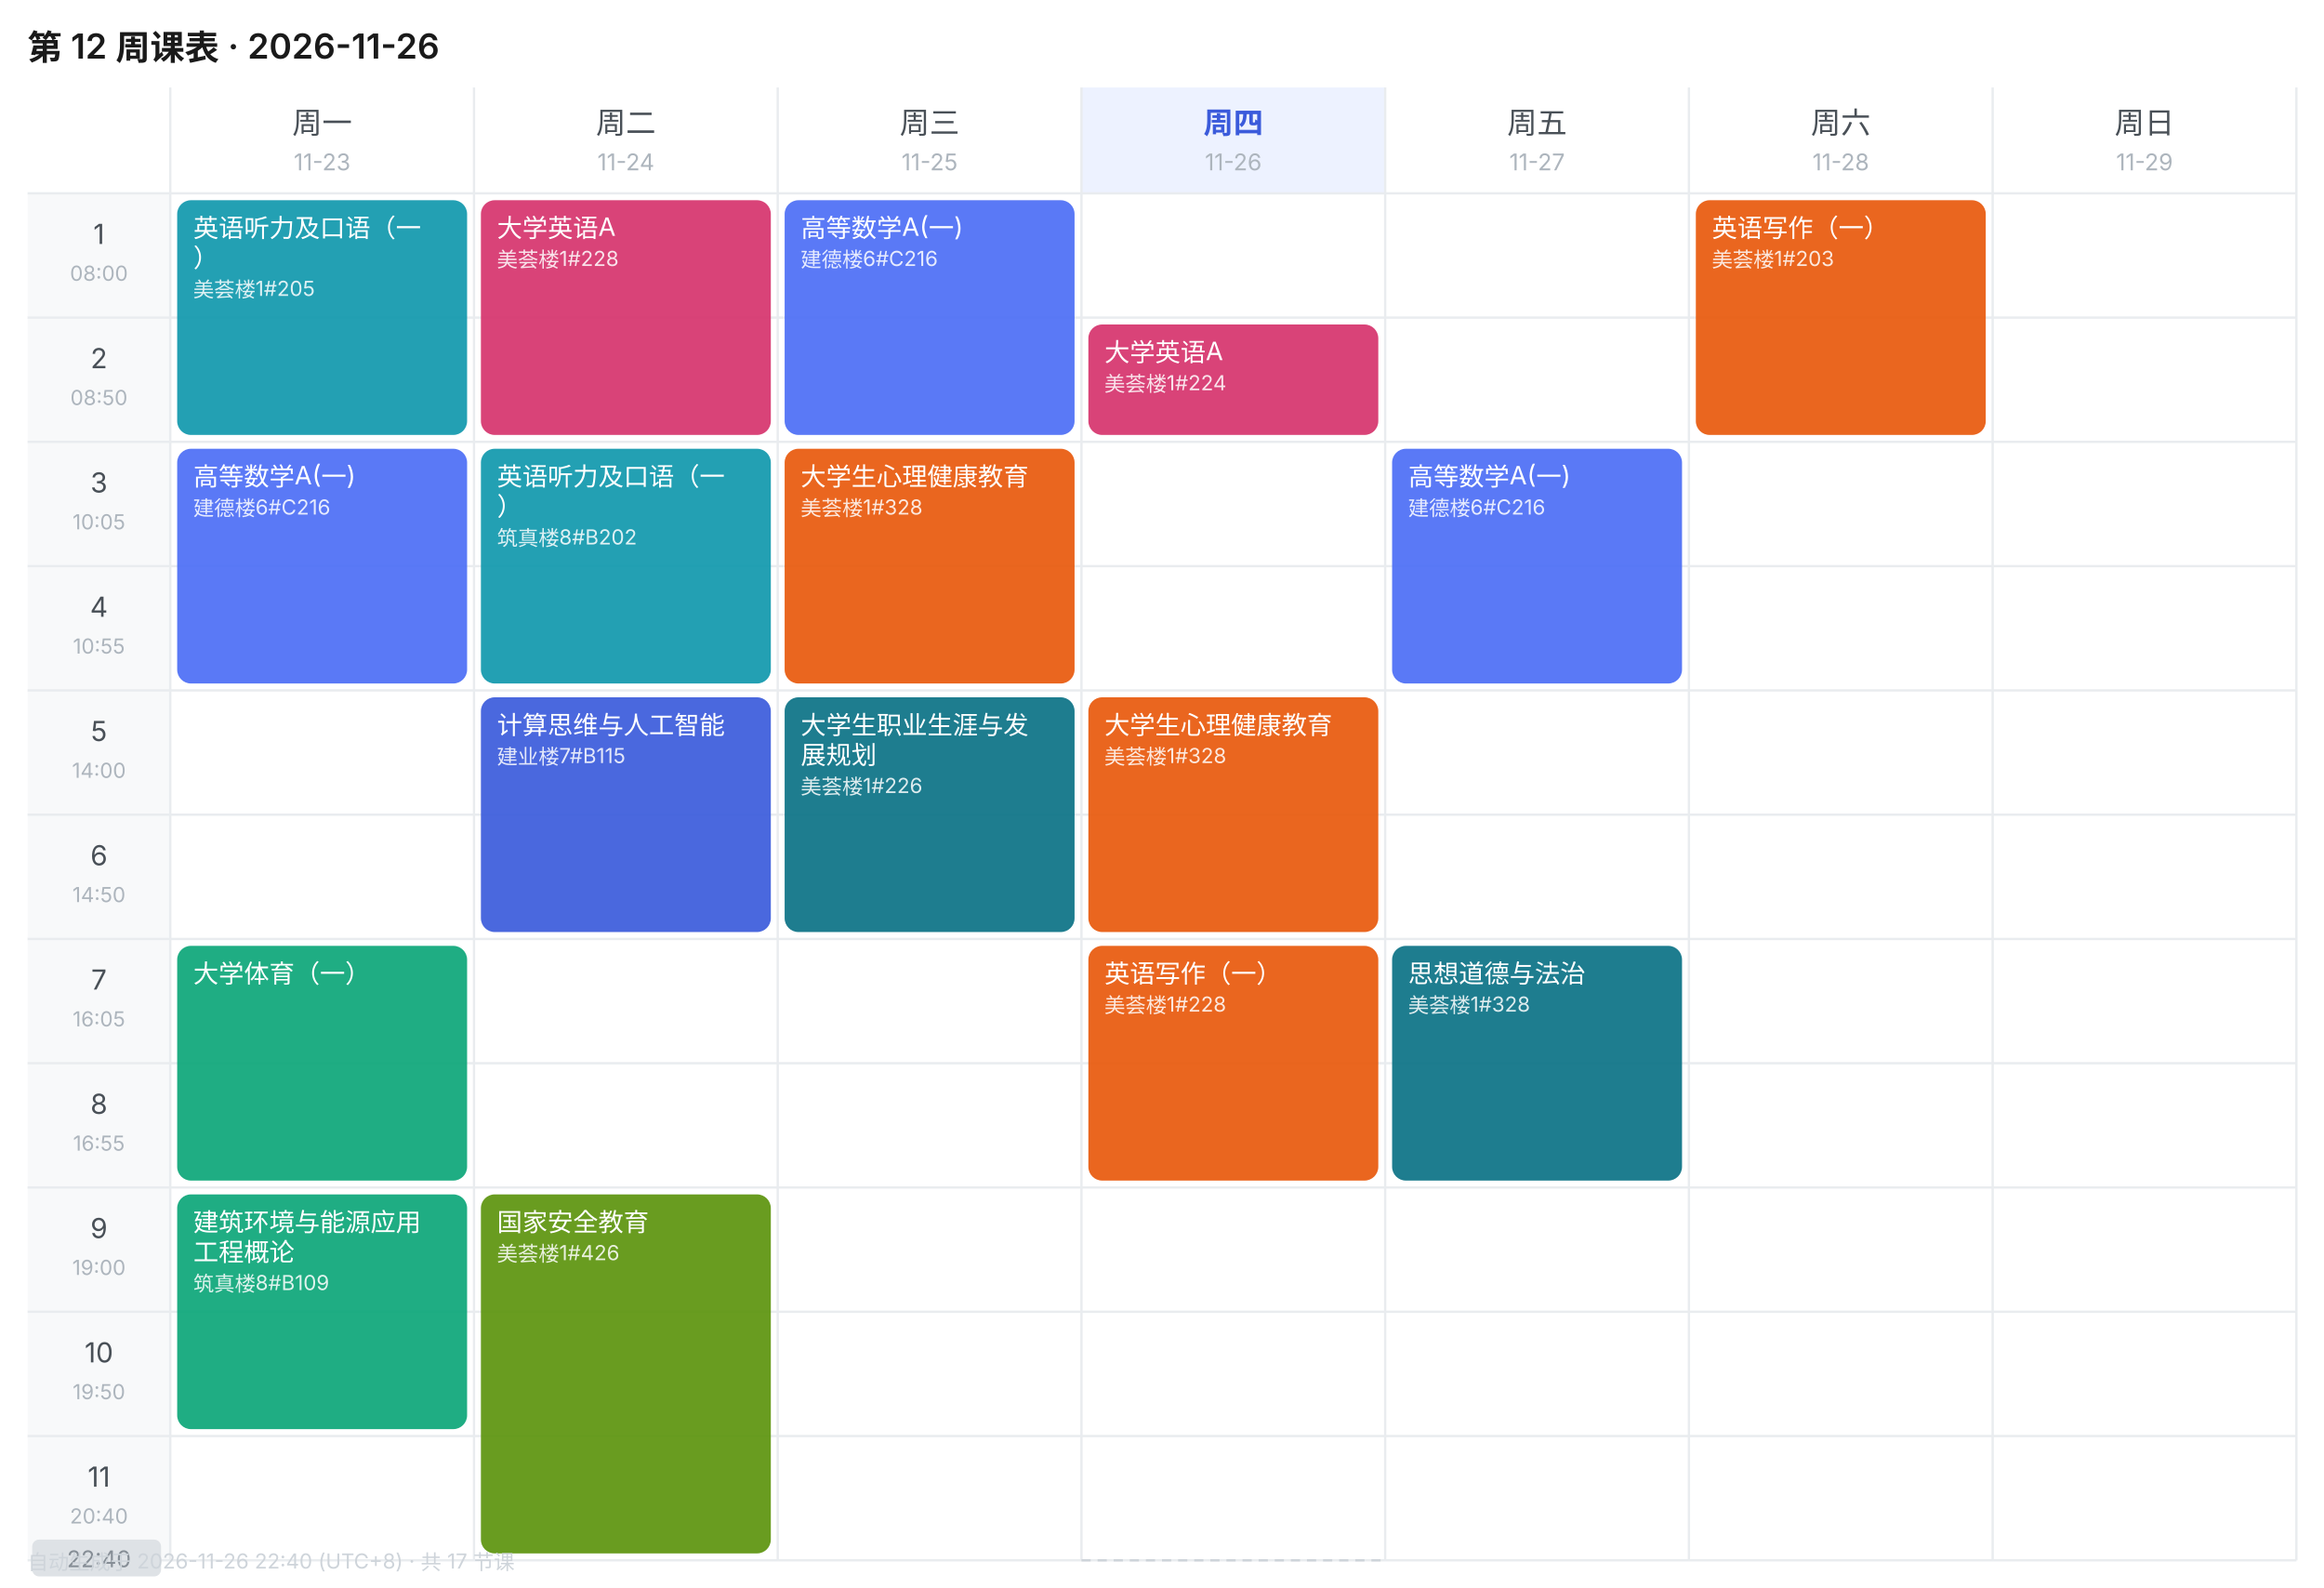
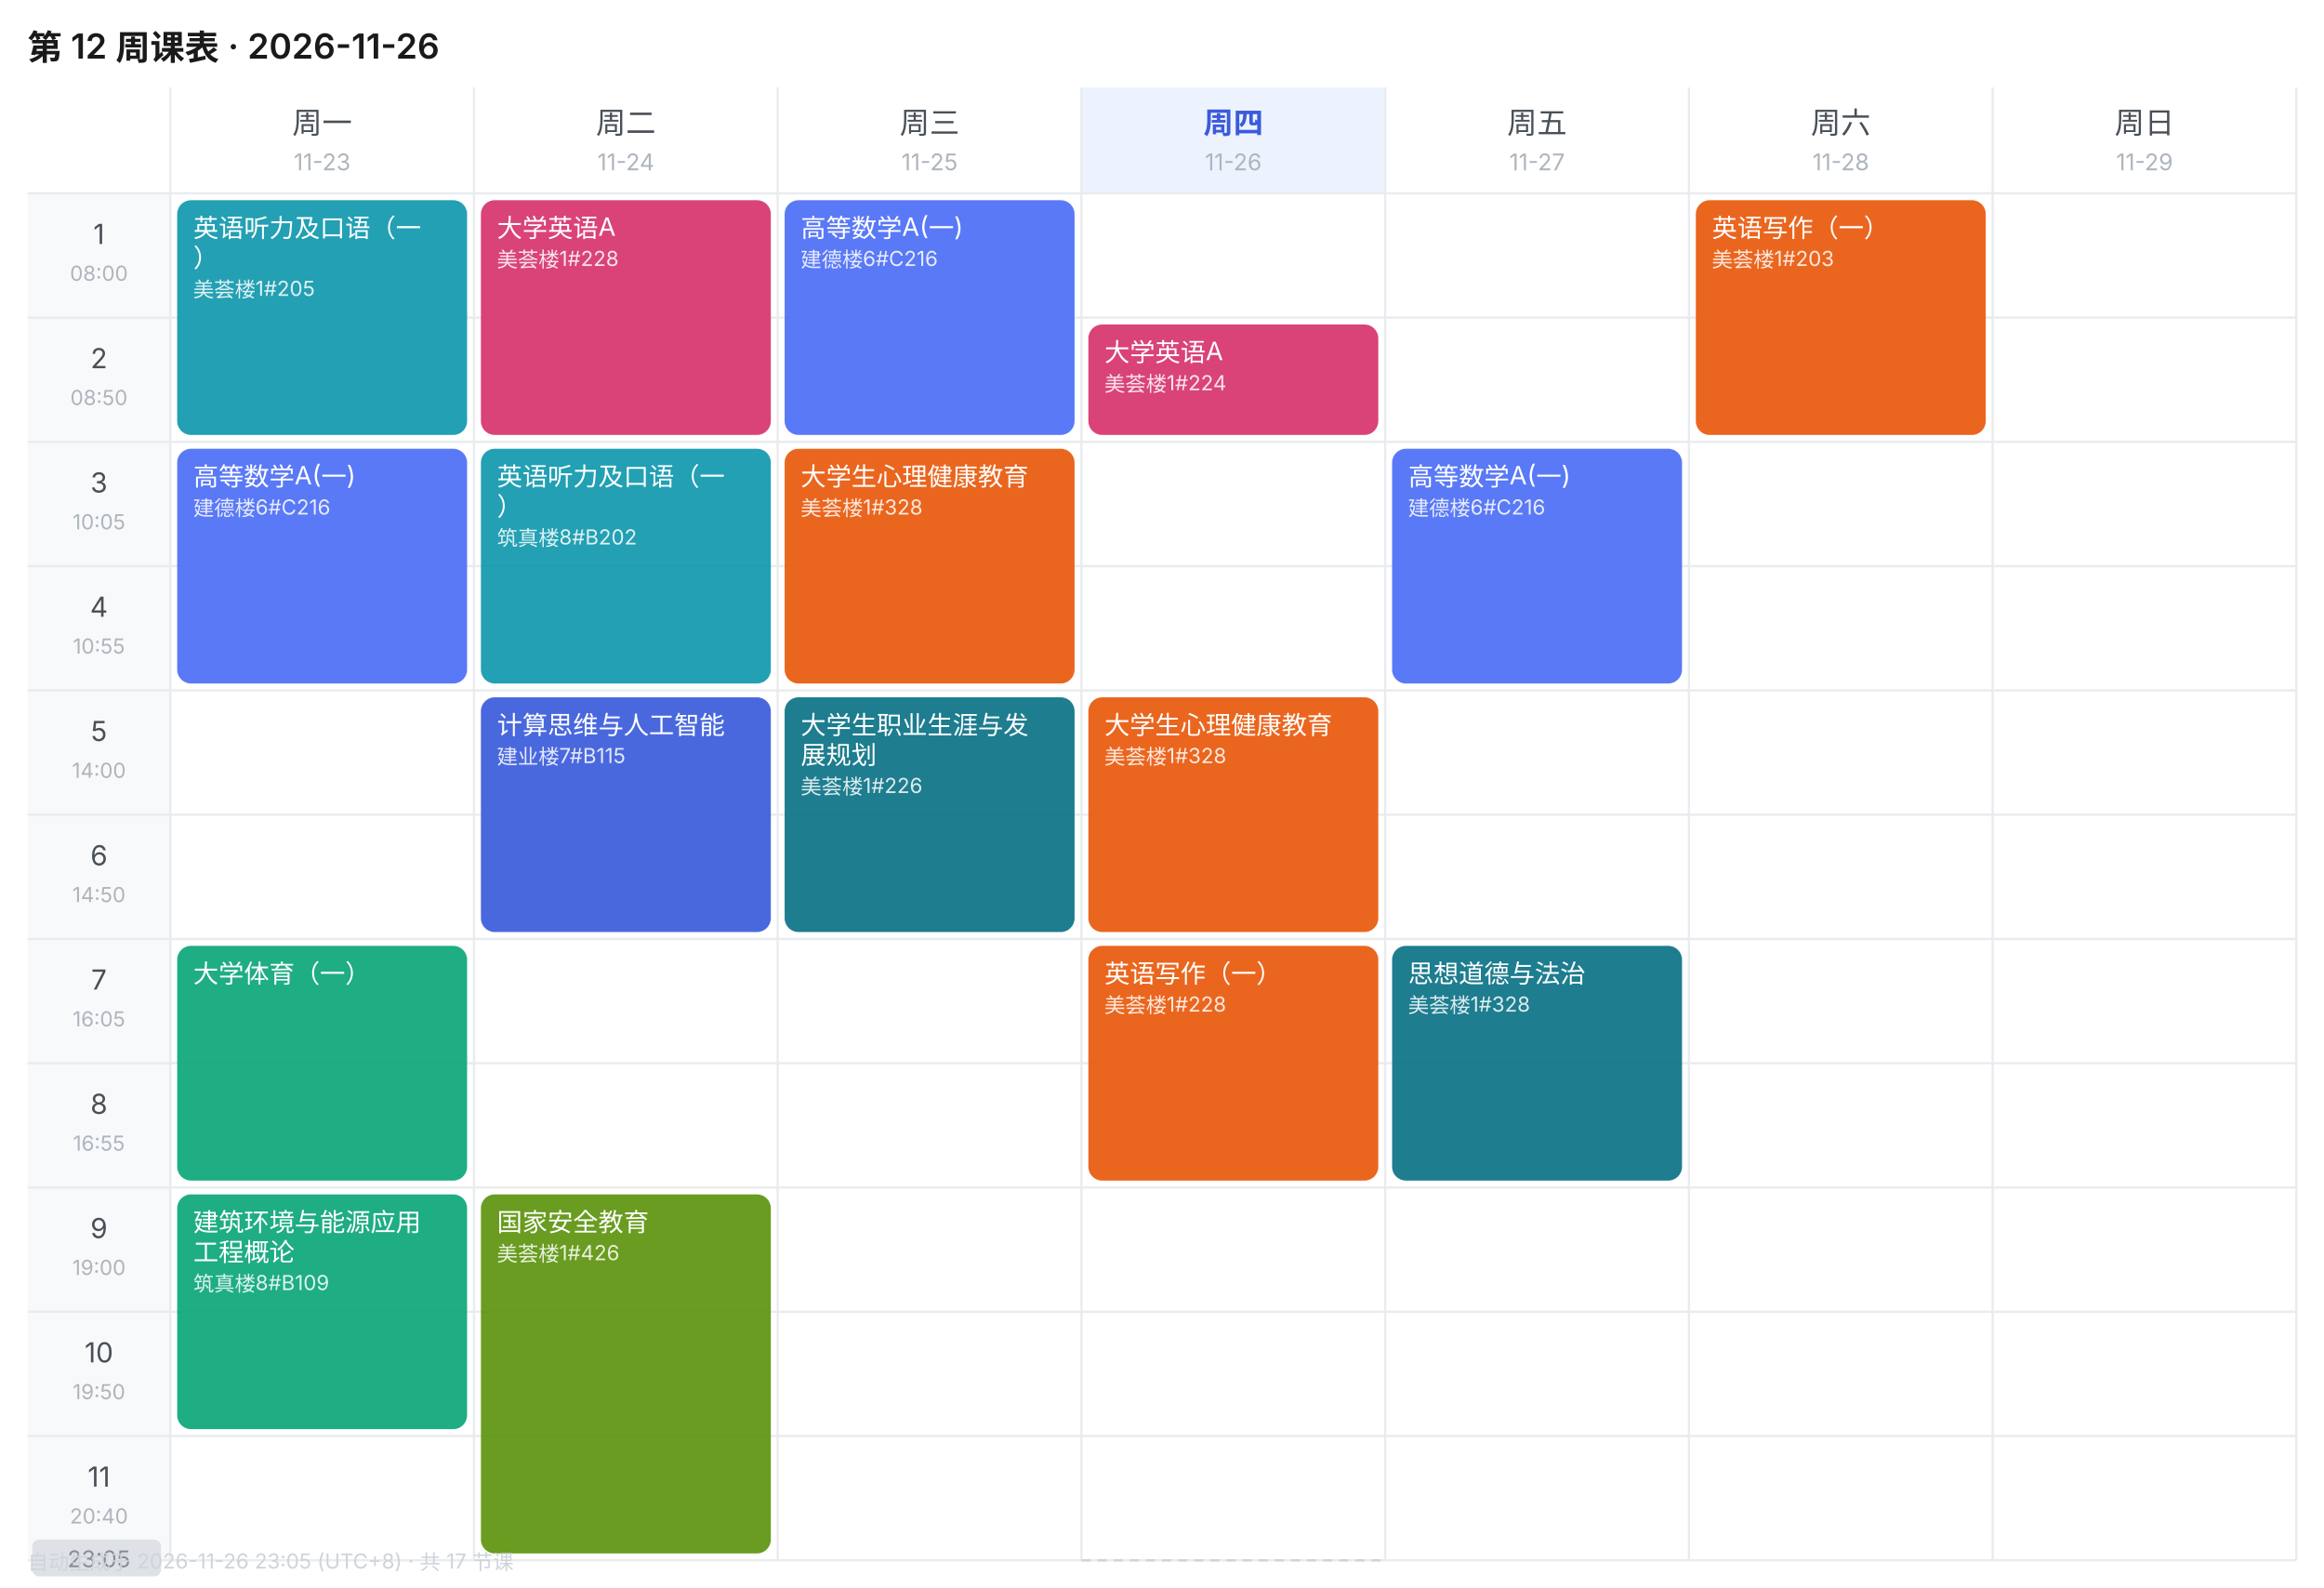
<svg xmlns="http://www.w3.org/2000/svg" width="1010" height="690" viewBox="0 0 1010 690" font-family="-apple-system,BlinkMacSystemFont,'Segoe UI','PingFang SC','Microsoft YaHei',sans-serif">
  <rect width="1010" height="690" fill="#FFFFFF" />
  <text x="12" y="26" font-size="15" font-weight="600" fill="#1A1A1A">第 12 周课表 · 2026-11-26</text>
  <text x="140.0" y="58" font-size="13" font-weight="400" text-anchor="middle" fill="#495057">周一</text>
  <text x="140.0" y="74" font-size="10" text-anchor="middle" fill="#ADB5BD">11-23</text>
  <text x="272.0" y="58" font-size="13" font-weight="400" text-anchor="middle" fill="#495057">周二</text>
  <text x="272.0" y="74" font-size="10" text-anchor="middle" fill="#ADB5BD">11-24</text>
  <text x="404.0" y="58" font-size="13" font-weight="400" text-anchor="middle" fill="#495057">周三</text>
  <text x="404.0" y="74" font-size="10" text-anchor="middle" fill="#ADB5BD">11-25</text>
  <rect x="470" y="38" width="132" height="46" fill="#EDF2FF" />
  <text x="536.0" y="58" font-size="13" font-weight="600" text-anchor="middle" fill="#3B5BDB">周四</text>
  <text x="536.0" y="74" font-size="10" text-anchor="middle" fill="#ADB5BD">11-26</text>
  <text x="668.0" y="58" font-size="13" font-weight="400" text-anchor="middle" fill="#495057">周五</text>
  <text x="668.0" y="74" font-size="10" text-anchor="middle" fill="#ADB5BD">11-27</text>
  <text x="800.0" y="58" font-size="13" font-weight="400" text-anchor="middle" fill="#495057">周六</text>
  <text x="800.0" y="74" font-size="10" text-anchor="middle" fill="#ADB5BD">11-28</text>
  <text x="932.0" y="58" font-size="13" font-weight="400" text-anchor="middle" fill="#495057">周日</text>
  <text x="932.0" y="74" font-size="10" text-anchor="middle" fill="#ADB5BD">11-29</text>
  <rect x="12" y="84" width="62" height="54" fill="#F8F9FA" />
  <text x="43.0" y="106" font-size="12" text-anchor="middle" fill="#495057">1</text>
  <text x="43.0" y="122" font-size="9" text-anchor="middle" fill="#ADB5BD">08:00</text>
  <line x1="12" y1="84" x2="998" y2="84" stroke="#E9ECEF" stroke-width="1" />
  <rect x="12" y="138" width="62" height="54" fill="#F8F9FA" />
  <text x="43.0" y="160" font-size="12" text-anchor="middle" fill="#495057">2</text>
  <text x="43.0" y="176" font-size="9" text-anchor="middle" fill="#ADB5BD">08:50</text>
  <line x1="12" y1="138" x2="998" y2="138" stroke="#E9ECEF" stroke-width="1" />
  <rect x="12" y="192" width="62" height="54" fill="#F8F9FA" />
  <text x="43.0" y="214" font-size="12" text-anchor="middle" fill="#495057">3</text>
  <text x="43.0" y="230" font-size="9" text-anchor="middle" fill="#ADB5BD">10:05</text>
  <line x1="12" y1="192" x2="998" y2="192" stroke="#E9ECEF" stroke-width="1" />
  <rect x="12" y="246" width="62" height="54" fill="#F8F9FA" />
  <text x="43.0" y="268" font-size="12" text-anchor="middle" fill="#495057">4</text>
  <text x="43.0" y="284" font-size="9" text-anchor="middle" fill="#ADB5BD">10:55</text>
  <line x1="12" y1="246" x2="998" y2="246" stroke="#E9ECEF" stroke-width="1" />
  <rect x="12" y="300" width="62" height="54" fill="#F8F9FA" />
  <text x="43.0" y="322" font-size="12" text-anchor="middle" fill="#495057">5</text>
  <text x="43.0" y="338" font-size="9" text-anchor="middle" fill="#ADB5BD">14:00</text>
  <line x1="12" y1="300" x2="998" y2="300" stroke="#E9ECEF" stroke-width="1" />
  <rect x="12" y="354" width="62" height="54" fill="#F8F9FA" />
  <text x="43.0" y="376" font-size="12" text-anchor="middle" fill="#495057">6</text>
  <text x="43.0" y="392" font-size="9" text-anchor="middle" fill="#ADB5BD">14:50</text>
  <line x1="12" y1="354" x2="998" y2="354" stroke="#E9ECEF" stroke-width="1" />
  <rect x="12" y="408" width="62" height="54" fill="#F8F9FA" />
  <text x="43.0" y="430" font-size="12" text-anchor="middle" fill="#495057">7</text>
  <text x="43.0" y="446" font-size="9" text-anchor="middle" fill="#ADB5BD">16:05</text>
  <line x1="12" y1="408" x2="998" y2="408" stroke="#E9ECEF" stroke-width="1" />
  <rect x="12" y="462" width="62" height="54" fill="#F8F9FA" />
  <text x="43.0" y="484" font-size="12" text-anchor="middle" fill="#495057">8</text>
  <text x="43.0" y="500" font-size="9" text-anchor="middle" fill="#ADB5BD">16:55</text>
  <line x1="12" y1="462" x2="998" y2="462" stroke="#E9ECEF" stroke-width="1" />
  <rect x="12" y="516" width="62" height="54" fill="#F8F9FA" />
  <text x="43.0" y="538" font-size="12" text-anchor="middle" fill="#495057">9</text>
  <text x="43.0" y="554" font-size="9" text-anchor="middle" fill="#ADB5BD">19:00</text>
  <line x1="12" y1="516" x2="998" y2="516" stroke="#E9ECEF" stroke-width="1" />
  <rect x="12" y="570" width="62" height="54" fill="#F8F9FA" />
  <text x="43.0" y="592" font-size="12" text-anchor="middle" fill="#495057">10</text>
  <text x="43.0" y="608" font-size="9" text-anchor="middle" fill="#ADB5BD">19:50</text>
  <line x1="12" y1="570" x2="998" y2="570" stroke="#E9ECEF" stroke-width="1" />
  <rect x="12" y="624" width="62" height="54" fill="#F8F9FA" />
  <text x="43.0" y="646" font-size="12" text-anchor="middle" fill="#495057">11</text>
  <text x="43.0" y="662" font-size="9" text-anchor="middle" fill="#ADB5BD">20:40</text>
  <line x1="12" y1="624" x2="998" y2="624" stroke="#E9ECEF" stroke-width="1" />
  <line x1="74" y1="38" x2="74" y2="678" stroke="#E9ECEF" stroke-width="1" />
  <line x1="206" y1="38" x2="206" y2="678" stroke="#E9ECEF" stroke-width="1" />
  <line x1="338" y1="38" x2="338" y2="678" stroke="#E9ECEF" stroke-width="1" />
  <line x1="470" y1="38" x2="470" y2="678" stroke="#E9ECEF" stroke-width="1" />
  <line x1="602" y1="38" x2="602" y2="678" stroke="#E9ECEF" stroke-width="1" />
  <line x1="734" y1="38" x2="734" y2="678" stroke="#E9ECEF" stroke-width="1" />
  <line x1="866" y1="38" x2="866" y2="678" stroke="#E9ECEF" stroke-width="1" />
  <line x1="998" y1="38" x2="998" y2="678" stroke="#E9ECEF" stroke-width="1" />
  <line x1="12" y1="678" x2="998" y2="678" stroke="#E9ECEF" stroke-width="1" />
  <rect x="77" y="87" width="126" height="102" rx="6" fill="#1098AD" opacity="0.92" />
  <text x="84" y="103" font-size="11" fill="#FFFFFF">英语听力及口语（一</text>
  <text x="84" y="116" font-size="11" fill="#FFFFFF">）</text>
  <text x="84" y="129" font-size="9" fill="#FFFFFF" opacity="0.85">美荟楼1#205</text>
  <rect x="77" y="195" width="126" height="102" rx="6" fill="#4C6EF5" opacity="0.92" />
  <text x="84" y="211" font-size="11" fill="#FFFFFF">高等数学A(一)</text>
  <text x="84" y="224" font-size="9" fill="#FFFFFF" opacity="0.85">建德楼6#C216</text>
  <rect x="77" y="411" width="126" height="102" rx="6" fill="#0CA678" opacity="0.92" />
  <text x="84" y="427" font-size="11" fill="#FFFFFF">大学体育（一）</text>
  <rect x="77" y="519" width="126" height="102" rx="6" fill="#0CA678" opacity="0.92" />
  <text x="84" y="535" font-size="11" fill="#FFFFFF">建筑环境与能源应用</text>
  <text x="84" y="548" font-size="11" fill="#FFFFFF">工程概论</text>
  <text x="84" y="561" font-size="9" fill="#FFFFFF" opacity="0.85">筑真楼8#B109</text>
  <rect x="209" y="87" width="126" height="102" rx="6" fill="#D6336C" opacity="0.92" />
  <text x="216" y="103" font-size="11" fill="#FFFFFF">大学英语A</text>
  <text x="216" y="116" font-size="9" fill="#FFFFFF" opacity="0.85">美荟楼1#228</text>
  <rect x="209" y="195" width="126" height="102" rx="6" fill="#1098AD" opacity="0.92" />
  <text x="216" y="211" font-size="11" fill="#FFFFFF">英语听力及口语（一</text>
  <text x="216" y="224" font-size="11" fill="#FFFFFF">）</text>
  <text x="216" y="237" font-size="9" fill="#FFFFFF" opacity="0.85">筑真楼8#B202</text>
  <rect x="209" y="303" width="126" height="102" rx="6" fill="#3B5BDB" opacity="0.92" />
  <text x="216" y="319" font-size="11" fill="#FFFFFF">计算思维与人工智能</text>
  <text x="216" y="332" font-size="9" fill="#FFFFFF" opacity="0.85">建业楼7#B115</text>
  <rect x="209" y="519" width="126" height="156" rx="6" fill="#5C940D" opacity="0.92" />
  <text x="216" y="535" font-size="11" fill="#FFFFFF">国家安全教育</text>
  <text x="216" y="548" font-size="9" fill="#FFFFFF" opacity="0.85">美荟楼1#426</text>
  <rect x="341" y="87" width="126" height="102" rx="6" fill="#4C6EF5" opacity="0.92" />
  <text x="348" y="103" font-size="11" fill="#FFFFFF">高等数学A(一)</text>
  <text x="348" y="116" font-size="9" fill="#FFFFFF" opacity="0.85">建德楼6#C216</text>
  <rect x="341" y="195" width="126" height="102" rx="6" fill="#E8590C" opacity="0.92" />
  <text x="348" y="211" font-size="11" fill="#FFFFFF">大学生心理健康教育</text>
  <text x="348" y="224" font-size="9" fill="#FFFFFF" opacity="0.85">美荟楼1#328</text>
  <rect x="341" y="303" width="126" height="102" rx="6" fill="#0B7285" opacity="0.92" />
  <text x="348" y="319" font-size="11" fill="#FFFFFF">大学生职业生涯与发</text>
  <text x="348" y="332" font-size="11" fill="#FFFFFF">展规划</text>
  <text x="348" y="345" font-size="9" fill="#FFFFFF" opacity="0.85">美荟楼1#226</text>
  <rect x="473" y="141" width="126" height="48" rx="6" fill="#D6336C" opacity="0.92" />
  <text x="480" y="157" font-size="11" fill="#FFFFFF">大学英语A</text>
  <text x="480" y="170" font-size="9" fill="#FFFFFF" opacity="0.85">美荟楼1#224</text>
  <rect x="473" y="303" width="126" height="102" rx="6" fill="#E8590C" opacity="0.92" />
  <text x="480" y="319" font-size="11" fill="#FFFFFF">大学生心理健康教育</text>
  <text x="480" y="332" font-size="9" fill="#FFFFFF" opacity="0.85">美荟楼1#328</text>
  <rect x="473" y="411" width="126" height="102" rx="6" fill="#E8590C" opacity="0.92" />
  <text x="480" y="427" font-size="11" fill="#FFFFFF">英语写作（一）</text>
  <text x="480" y="440" font-size="9" fill="#FFFFFF" opacity="0.85">美荟楼1#228</text>
  <rect x="605" y="195" width="126" height="102" rx="6" fill="#4C6EF5" opacity="0.92" />
  <text x="612" y="211" font-size="11" fill="#FFFFFF">高等数学A(一)</text>
  <text x="612" y="224" font-size="9" fill="#FFFFFF" opacity="0.85">建德楼6#C216</text>
  <rect x="605" y="411" width="126" height="102" rx="6" fill="#0B7285" opacity="0.92" />
  <text x="612" y="427" font-size="11" fill="#FFFFFF">思想道德与法治</text>
  <text x="612" y="440" font-size="9" fill="#FFFFFF" opacity="0.85">美荟楼1#328</text>
  <rect x="737" y="87" width="126" height="102" rx="6" fill="#E8590C" opacity="0.92" />
  <text x="744" y="103" font-size="11" fill="#FFFFFF">英语写作（一）</text>
  <text x="744" y="116" font-size="9" fill="#FFFFFF" opacity="0.85">美荟楼1#203</text>
  <line x1="470" y1="678.0" x2="602" y2="678.0" stroke="#CED4DA" stroke-width="1" stroke-dasharray="4 3" />
  <rect x="14" y="669.0" width="56" height="16" rx="3" fill="#DEE2E6" />
-   <text x="43.0" y="681.0" font-size="10" text-anchor="middle" fill="#868E96">22:40</text>
-   <text x="12" y="682" font-size="9" fill="#CED4DA">自动生成于 2026-11-26 22:40 (UTC+8) · 共 17 节课</text>
+   <text x="43.0" y="681.0" font-size="10" text-anchor="middle" fill="#868E96">23:05</text>
+   <text x="12" y="682" font-size="9" fill="#CED4DA">自动生成于 2026-11-26 23:05 (UTC+8) · 共 17 节课</text>
</svg>
